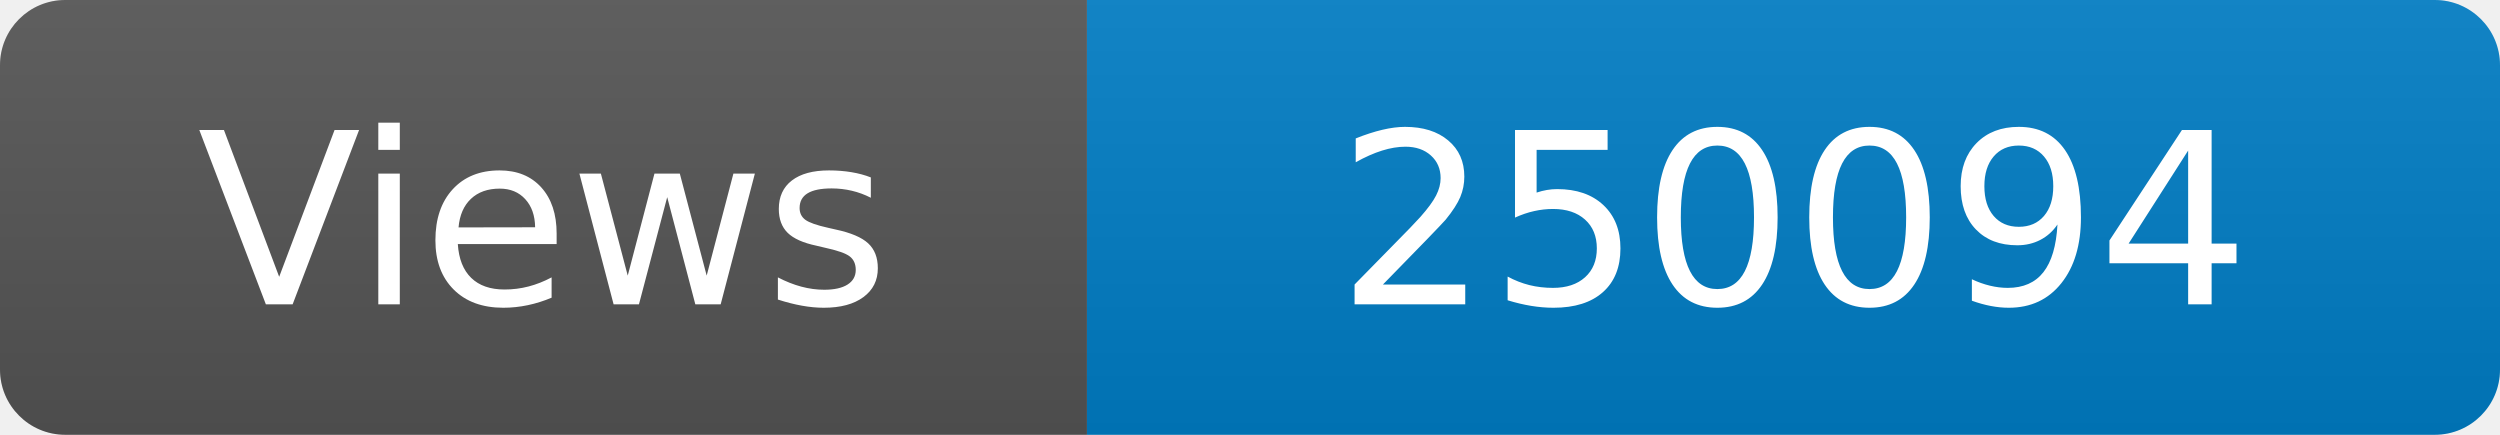
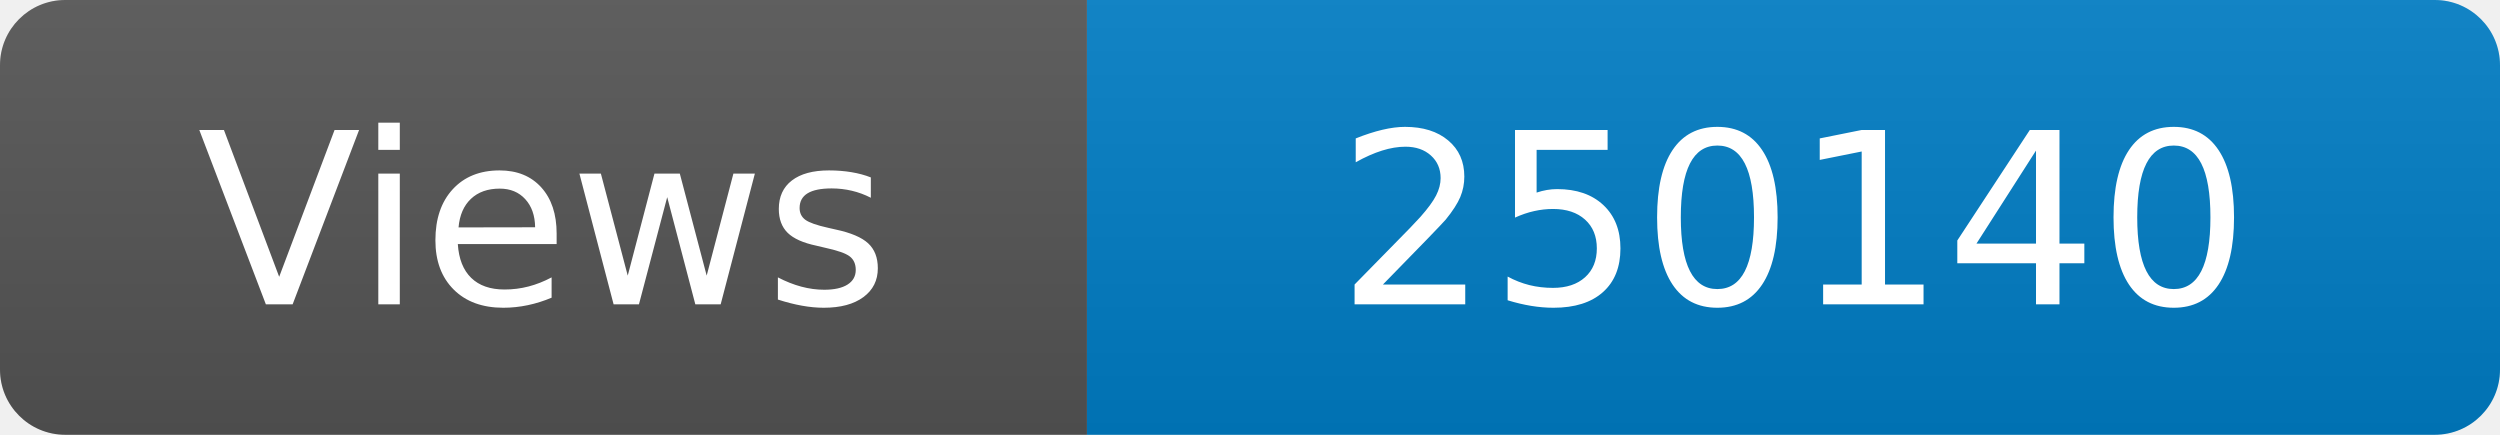
<svg xmlns="http://www.w3.org/2000/svg" width="115" height="20" role="img" aria-label="Maintained?: yes">
  <linearGradient id="s" x2="0" y2="100%">
    <stop offset="0" stop-color="#bbb" stop-opacity=".1" />
    <stop offset="1" stop-opacity=".1" />
  </linearGradient>
  <clipPath id="r">
    <rect width="115" height="20" rx="3" fill="#fff" />
  </clipPath>
  <g clip-path="url(#r)">
    <rect width="50" height="20" fill="#555" />
    <rect x="50" width="160" height="20" fill="#007ec6" />
    <rect width="115" height="20" fill="url(#s)" />
  </g>
  <g fill="#fff" text-anchor="middle" font-family="Verdana,Geneva,DejaVu Sans,sans-serif" font-size="110">
    <text x="250" y="140" transform="scale(.1)" fill="#fff">Views</text>
-     <text x="825" y="140" transform="scale(.1)" fill="#fff">250094</text>
+     <text x="825" y="140" transform="scale(.1)" fill="#fff">250140</text>
  </g>
</svg>
